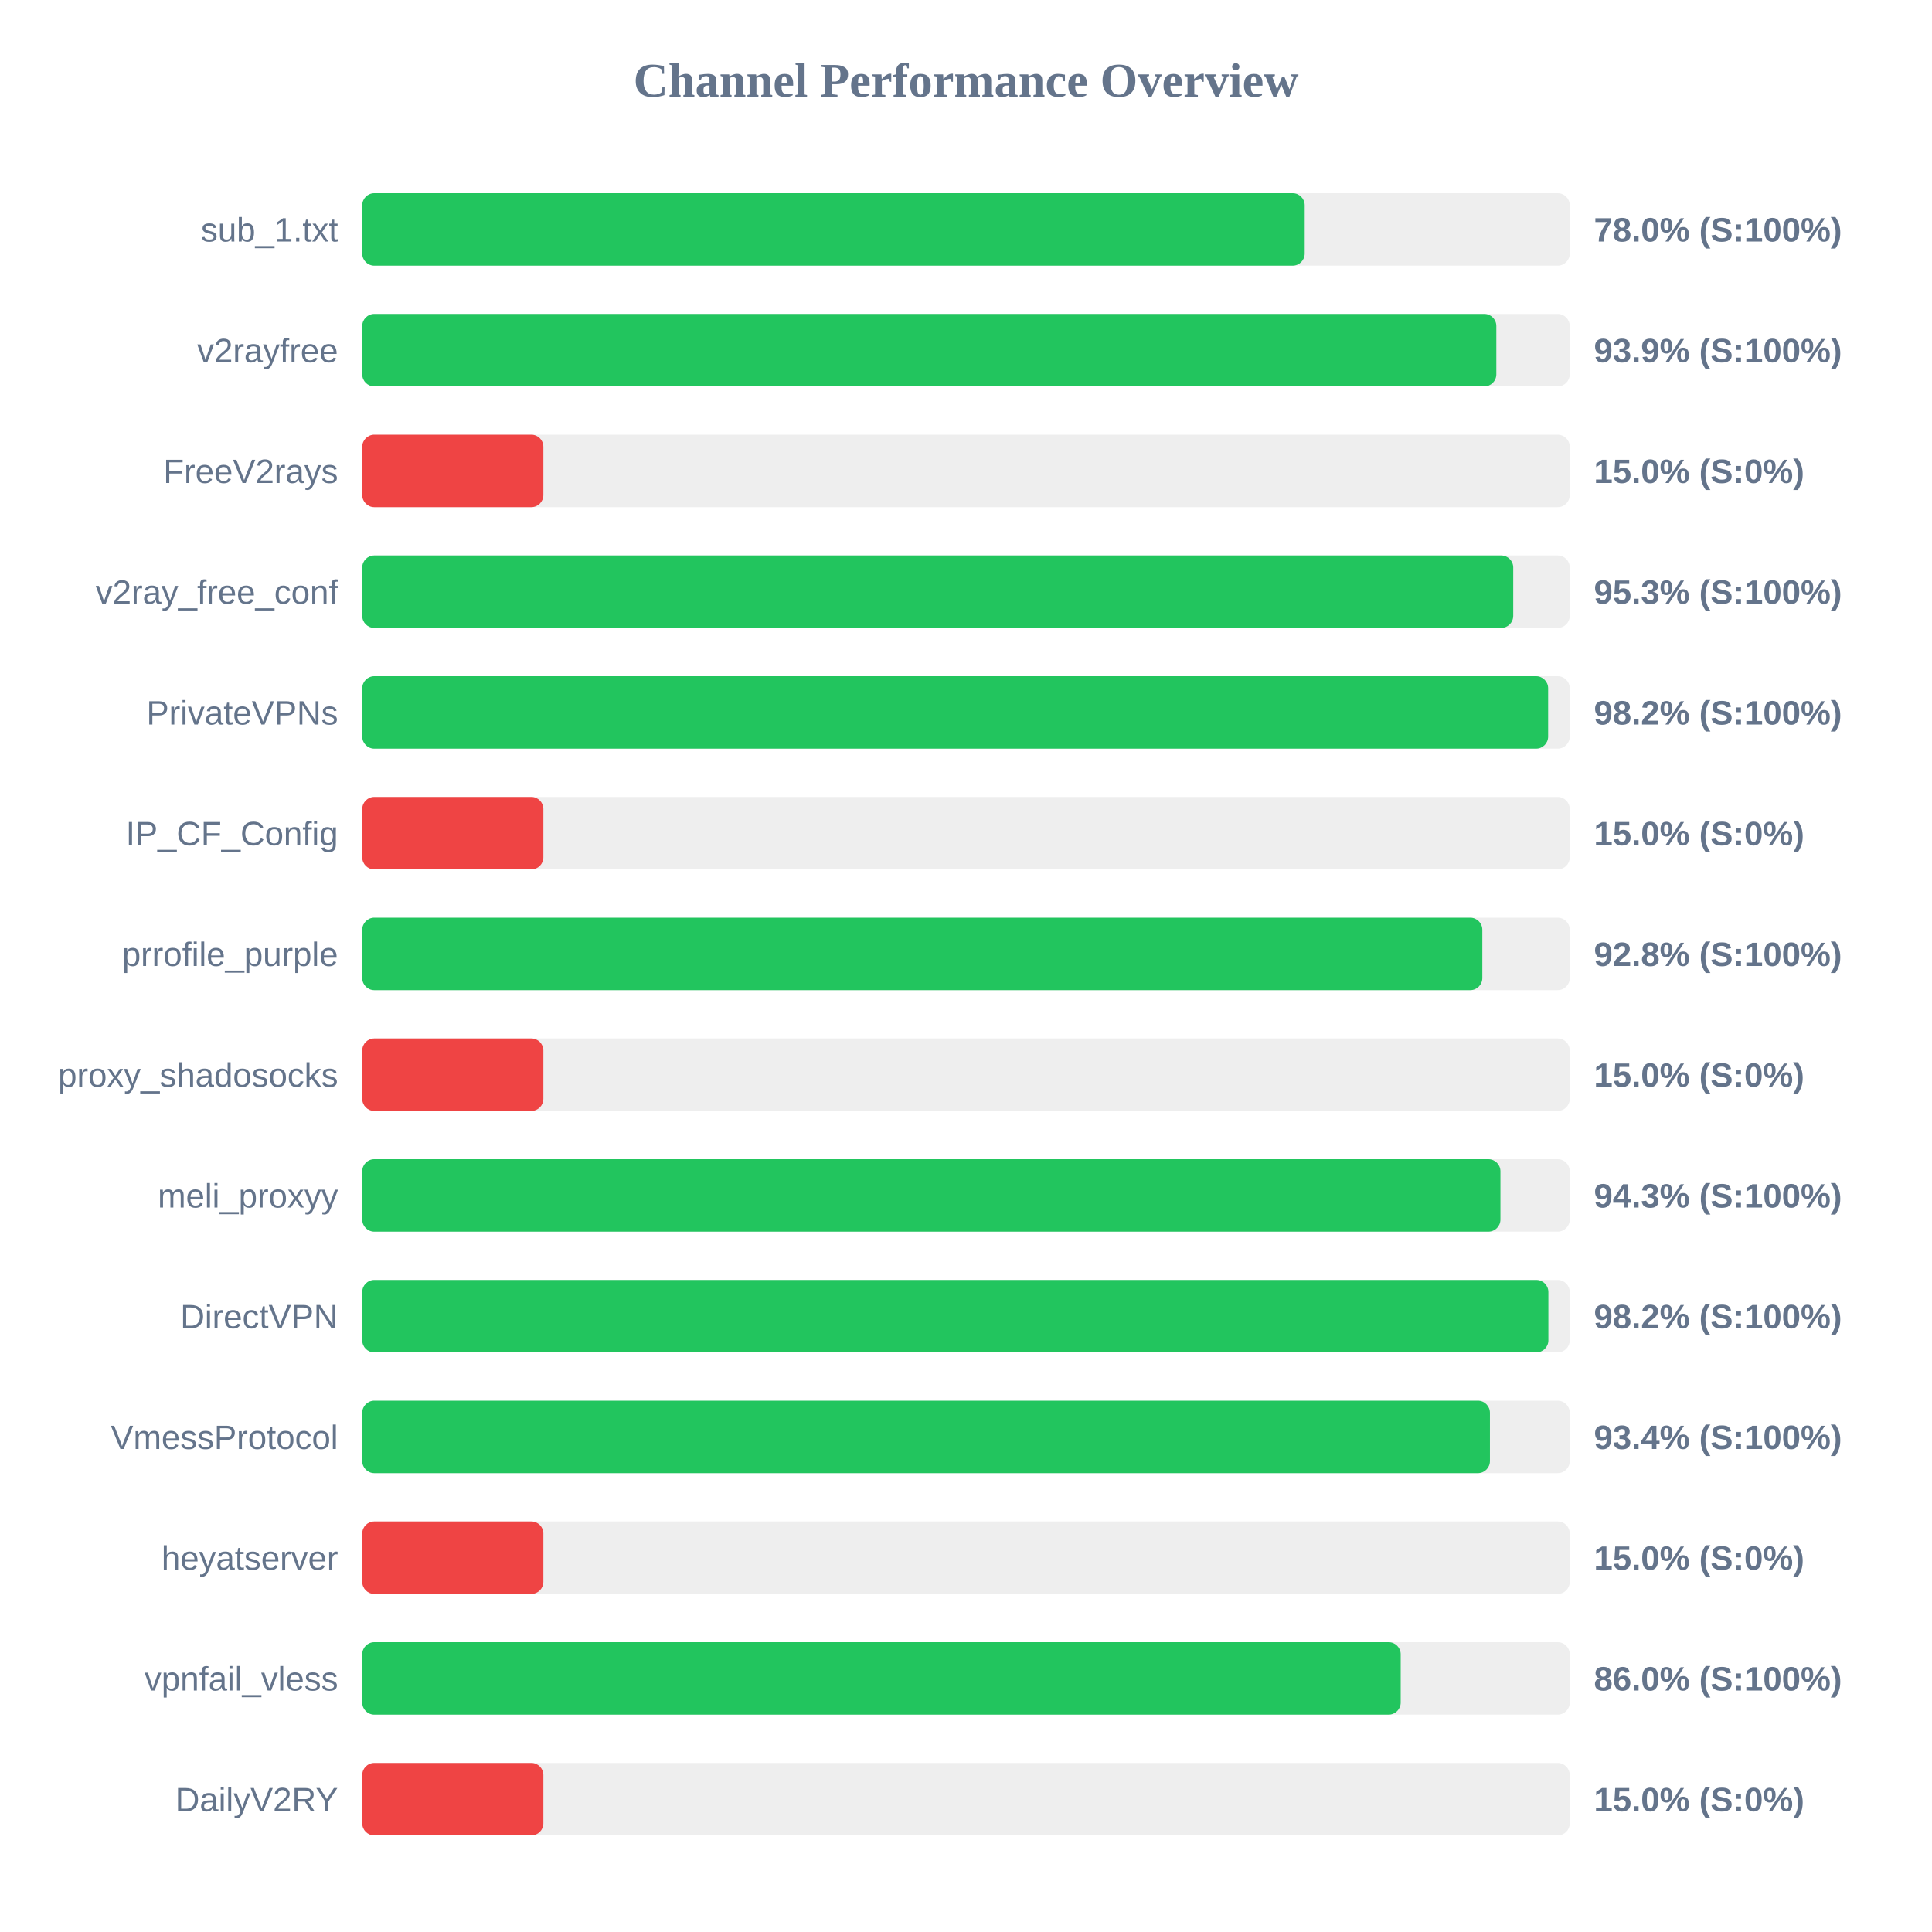
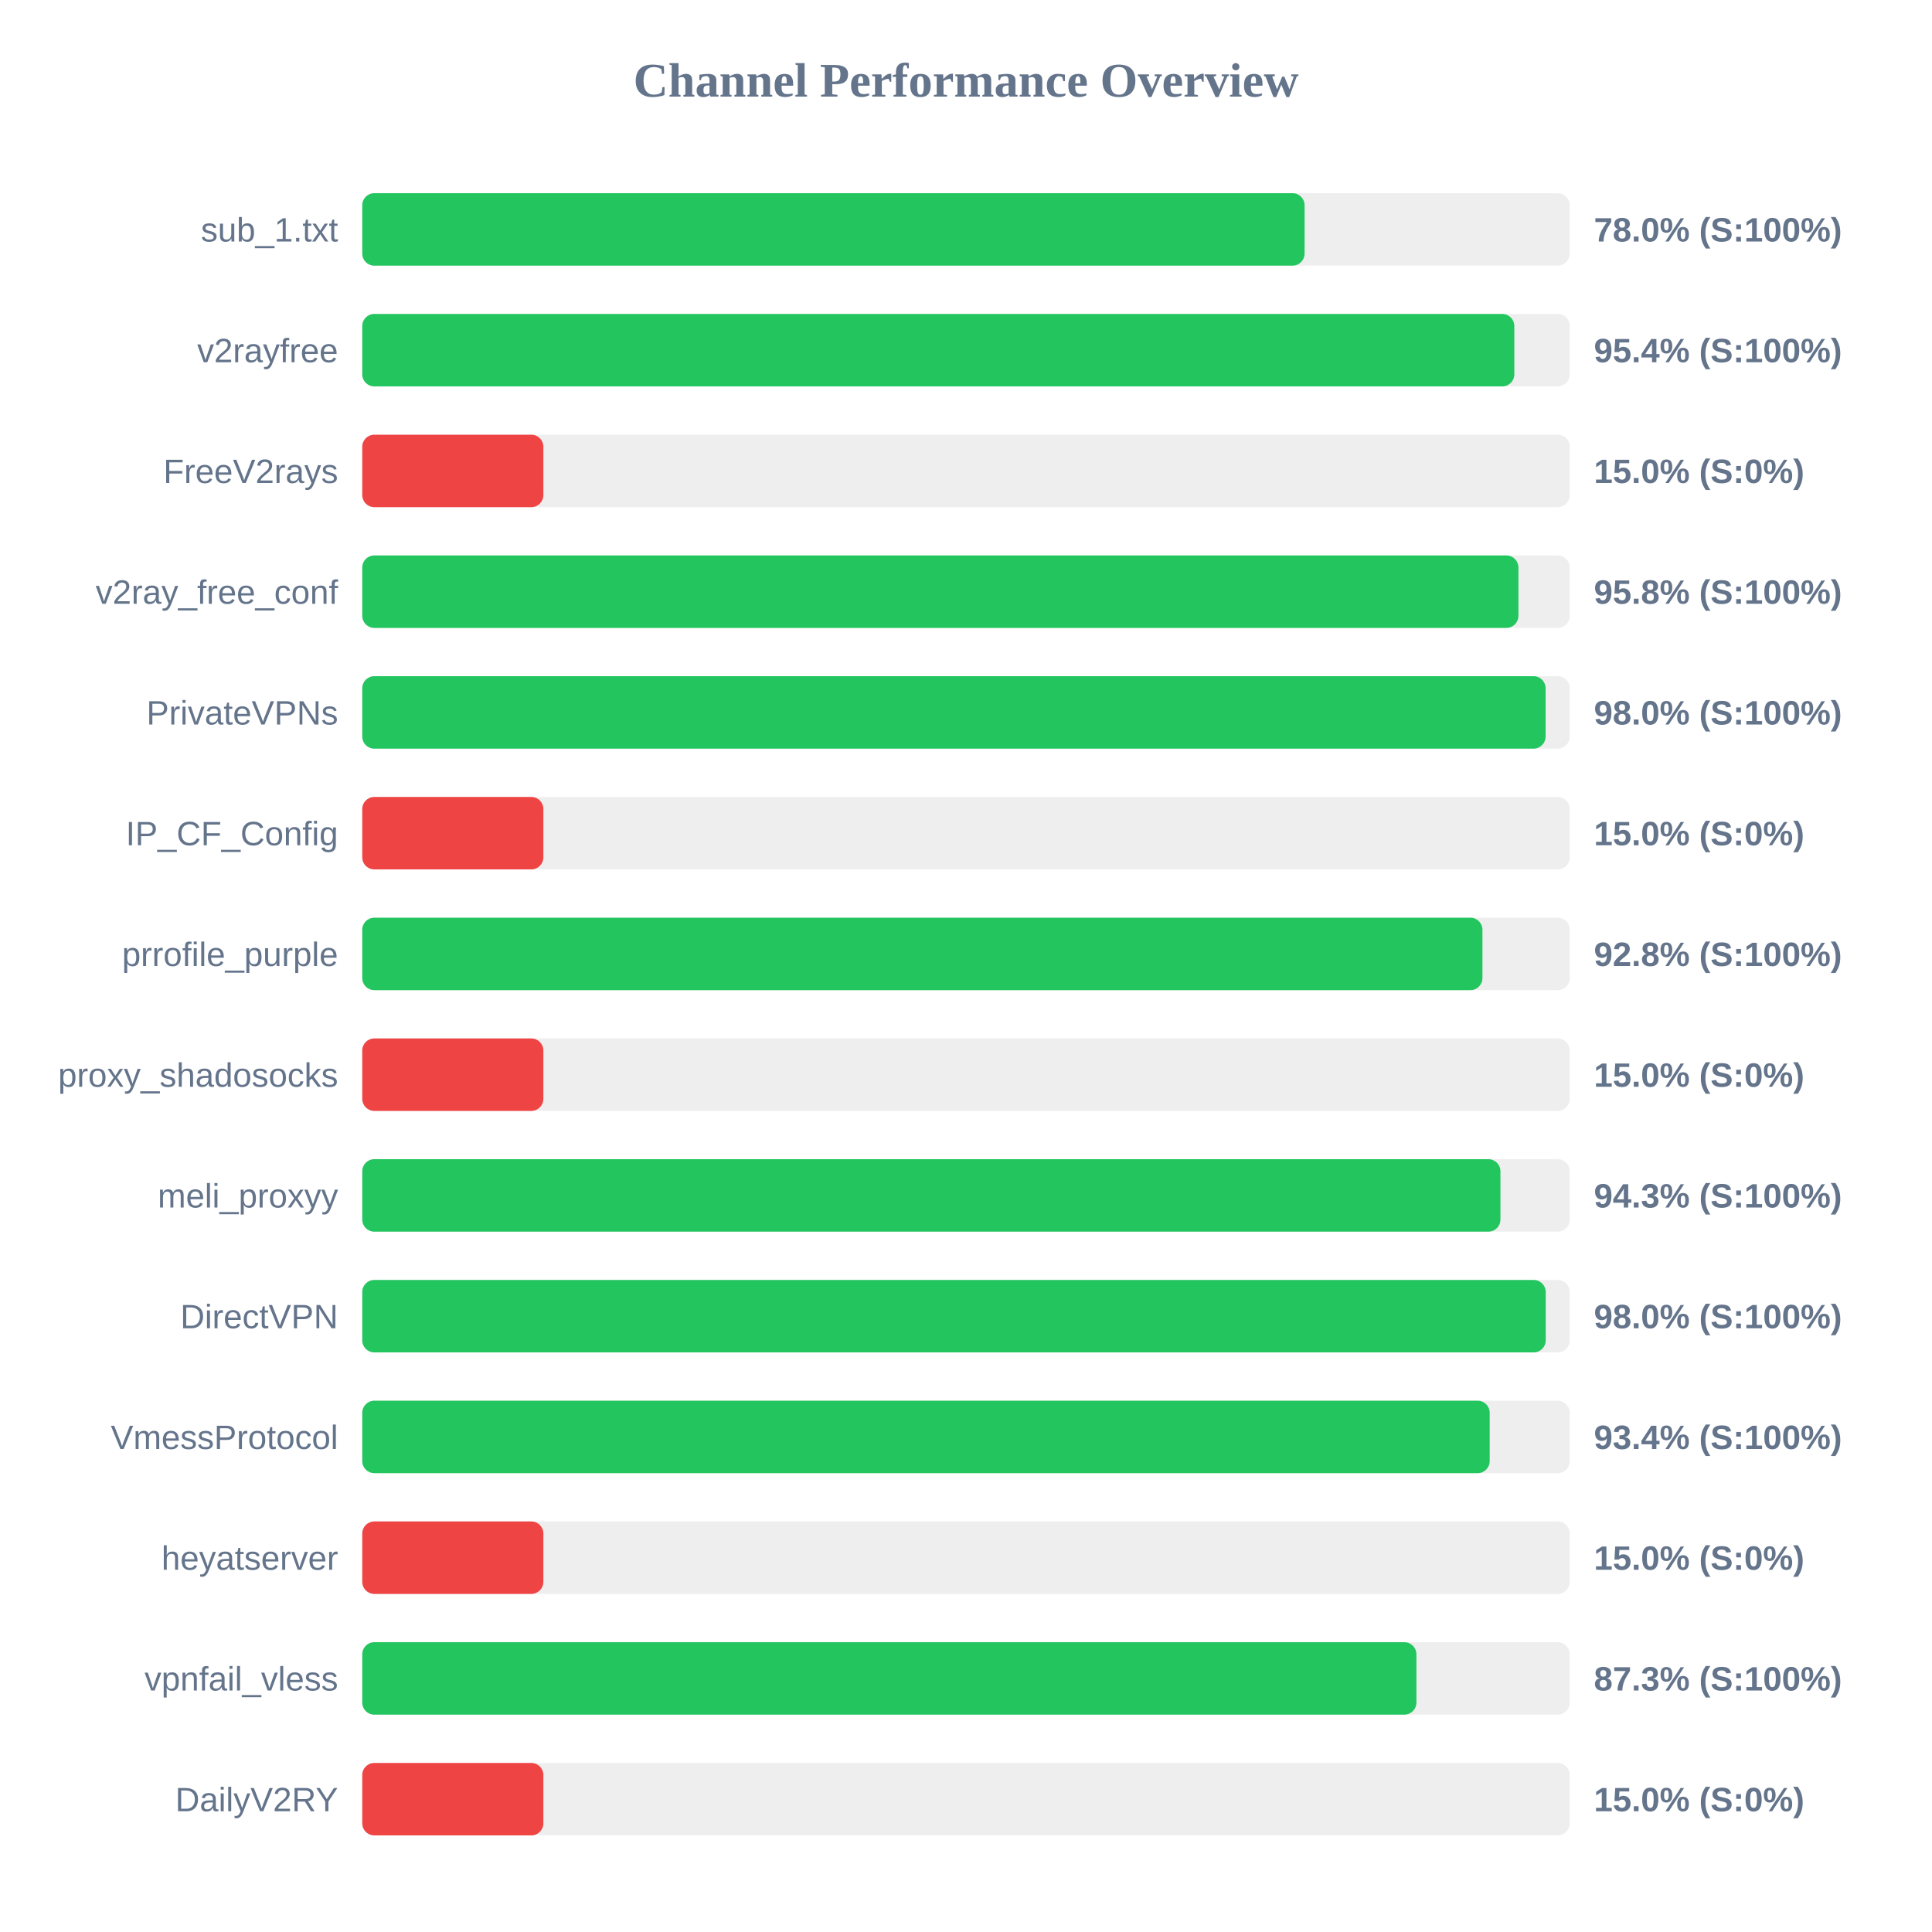
<svg xmlns="http://www.w3.org/2000/svg" width="800" height="800" version="1.1">
  <style>
        .row { font: 14px Arial; fill: #64748b; }
        .score { font: bold 14px Arial; fill: #64748b; }
    </style>
  <text x="400" y="40" text-anchor="middle" font-size="20px" font-weight="bold" fill="#64748b">Channel Performance Overview</text>
  <rect x="150" y="80" width="500" height="30" fill="#eee" rx="5" />
-   <rect x="150" y="80" width="390.25" height="30" fill="#22c55e" rx="5" />
+   <rect x="150" y="80" width="390.2" height="30" fill="#22c55e" rx="5" />
  <text x="140" y="100" text-anchor="end" class="row">sub_1.txt</text>
  <text x="660" y="100" text-anchor="start" class="score">78.0% (S:100%)</text>
  <rect x="150" y="130" width="500" height="30" fill="#eee" rx="5" />
-   <rect x="150" y="130" width="469.6" height="30" fill="#22c55e" rx="5" />
+   <rect x="150" y="130" width="477.05" height="30" fill="#22c55e" rx="5" />
  <text x="140" y="150" text-anchor="end" class="row">v2rayfree</text>
-   <text x="660" y="150" text-anchor="start" class="score">93.9% (S:100%)</text>
+   <text x="660" y="150" text-anchor="start" class="score">95.4% (S:100%)</text>
  <rect x="150" y="180" width="500" height="30" fill="#eee" rx="5" />
  <rect x="150" y="180" width="75.0" height="30" fill="#ef4444" rx="5" />
  <text x="140" y="200" text-anchor="end" class="row">FreeV2rays</text>
  <text x="660" y="200" text-anchor="start" class="score">15.0% (S:0%)</text>
  <rect x="150" y="230" width="500" height="30" fill="#eee" rx="5" />
-   <rect x="150" y="230" width="476.6" height="30" fill="#22c55e" rx="5" />
+   <rect x="150" y="230" width="478.75" height="30" fill="#22c55e" rx="5" />
  <text x="140" y="250" text-anchor="end" class="row">v2ray_free_conf</text>
-   <text x="660" y="250" text-anchor="start" class="score">95.3% (S:100%)</text>
+   <text x="660" y="250" text-anchor="start" class="score">95.8% (S:100%)</text>
  <rect x="150" y="280" width="500" height="30" fill="#eee" rx="5" />
-   <rect x="150" y="280" width="491.05" height="30" fill="#22c55e" rx="5" />
+   <rect x="150" y="280" width="490.0" height="30" fill="#22c55e" rx="5" />
  <text x="140" y="300" text-anchor="end" class="row">PrivateVPNs</text>
-   <text x="660" y="300" text-anchor="start" class="score">98.2% (S:100%)</text>
+   <text x="660" y="300" text-anchor="start" class="score">98.0% (S:100%)</text>
  <rect x="150" y="330" width="500" height="30" fill="#eee" rx="5" />
  <rect x="150" y="330" width="75.0" height="30" fill="#ef4444" rx="5" />
  <text x="140" y="350" text-anchor="end" class="row">IP_CF_Config</text>
  <text x="660" y="350" text-anchor="start" class="score">15.0% (S:0%)</text>
  <rect x="150" y="380" width="500" height="30" fill="#eee" rx="5" />
-   <rect x="150" y="380" width="463.8" height="30" fill="#22c55e" rx="5" />
+   <rect x="150" y="380" width="463.85" height="30" fill="#22c55e" rx="5" />
  <text x="140" y="400" text-anchor="end" class="row">prrofile_purple</text>
  <text x="660" y="400" text-anchor="start" class="score">92.8% (S:100%)</text>
  <rect x="150" y="430" width="500" height="30" fill="#eee" rx="5" />
  <rect x="150" y="430" width="75.0" height="30" fill="#ef4444" rx="5" />
  <text x="140" y="450" text-anchor="end" class="row">proxy_shadosocks</text>
  <text x="660" y="450" text-anchor="start" class="score">15.0% (S:0%)</text>
  <rect x="150" y="480" width="500" height="30" fill="#eee" rx="5" />
  <rect x="150" y="480" width="471.3" height="30" fill="#22c55e" rx="5" />
  <text x="140" y="500" text-anchor="end" class="row">meli_proxyy</text>
  <text x="660" y="500" text-anchor="start" class="score">94.3% (S:100%)</text>
  <rect x="150" y="530" width="500" height="30" fill="#eee" rx="5" />
-   <rect x="150" y="530" width="491.15" height="30" fill="#22c55e" rx="5" />
+   <rect x="150" y="530" width="490.05" height="30" fill="#22c55e" rx="5" />
  <text x="140" y="550" text-anchor="end" class="row">DirectVPN</text>
-   <text x="660" y="550" text-anchor="start" class="score">98.2% (S:100%)</text>
+   <text x="660" y="550" text-anchor="start" class="score">98.0% (S:100%)</text>
  <rect x="150" y="580" width="500" height="30" fill="#eee" rx="5" />
-   <rect x="150" y="580" width="466.95" height="30" fill="#22c55e" rx="5" />
+   <rect x="150" y="580" width="466.85" height="30" fill="#22c55e" rx="5" />
  <text x="140" y="600" text-anchor="end" class="row">VmessProtocol</text>
  <text x="660" y="600" text-anchor="start" class="score">93.4% (S:100%)</text>
  <rect x="150" y="630" width="500" height="30" fill="#eee" rx="5" />
  <rect x="150" y="630" width="75.0" height="30" fill="#ef4444" rx="5" />
  <text x="140" y="650" text-anchor="end" class="row">heyatserver</text>
  <text x="660" y="650" text-anchor="start" class="score">15.0% (S:0%)</text>
  <rect x="150" y="680" width="500" height="30" fill="#eee" rx="5" />
-   <rect x="150" y="680" width="430.0" height="30" fill="#22c55e" rx="5" />
+   <rect x="150" y="680" width="436.5" height="30" fill="#22c55e" rx="5" />
  <text x="140" y="700" text-anchor="end" class="row">vpnfail_vless</text>
-   <text x="660" y="700" text-anchor="start" class="score">86.0% (S:100%)</text>
+   <text x="660" y="700" text-anchor="start" class="score">87.3% (S:100%)</text>
  <rect x="150" y="730" width="500" height="30" fill="#eee" rx="5" />
  <rect x="150" y="730" width="75.0" height="30" fill="#ef4444" rx="5" />
  <text x="140" y="750" text-anchor="end" class="row">DailyV2RY</text>
  <text x="660" y="750" text-anchor="start" class="score">15.0% (S:0%)</text>
</svg>
